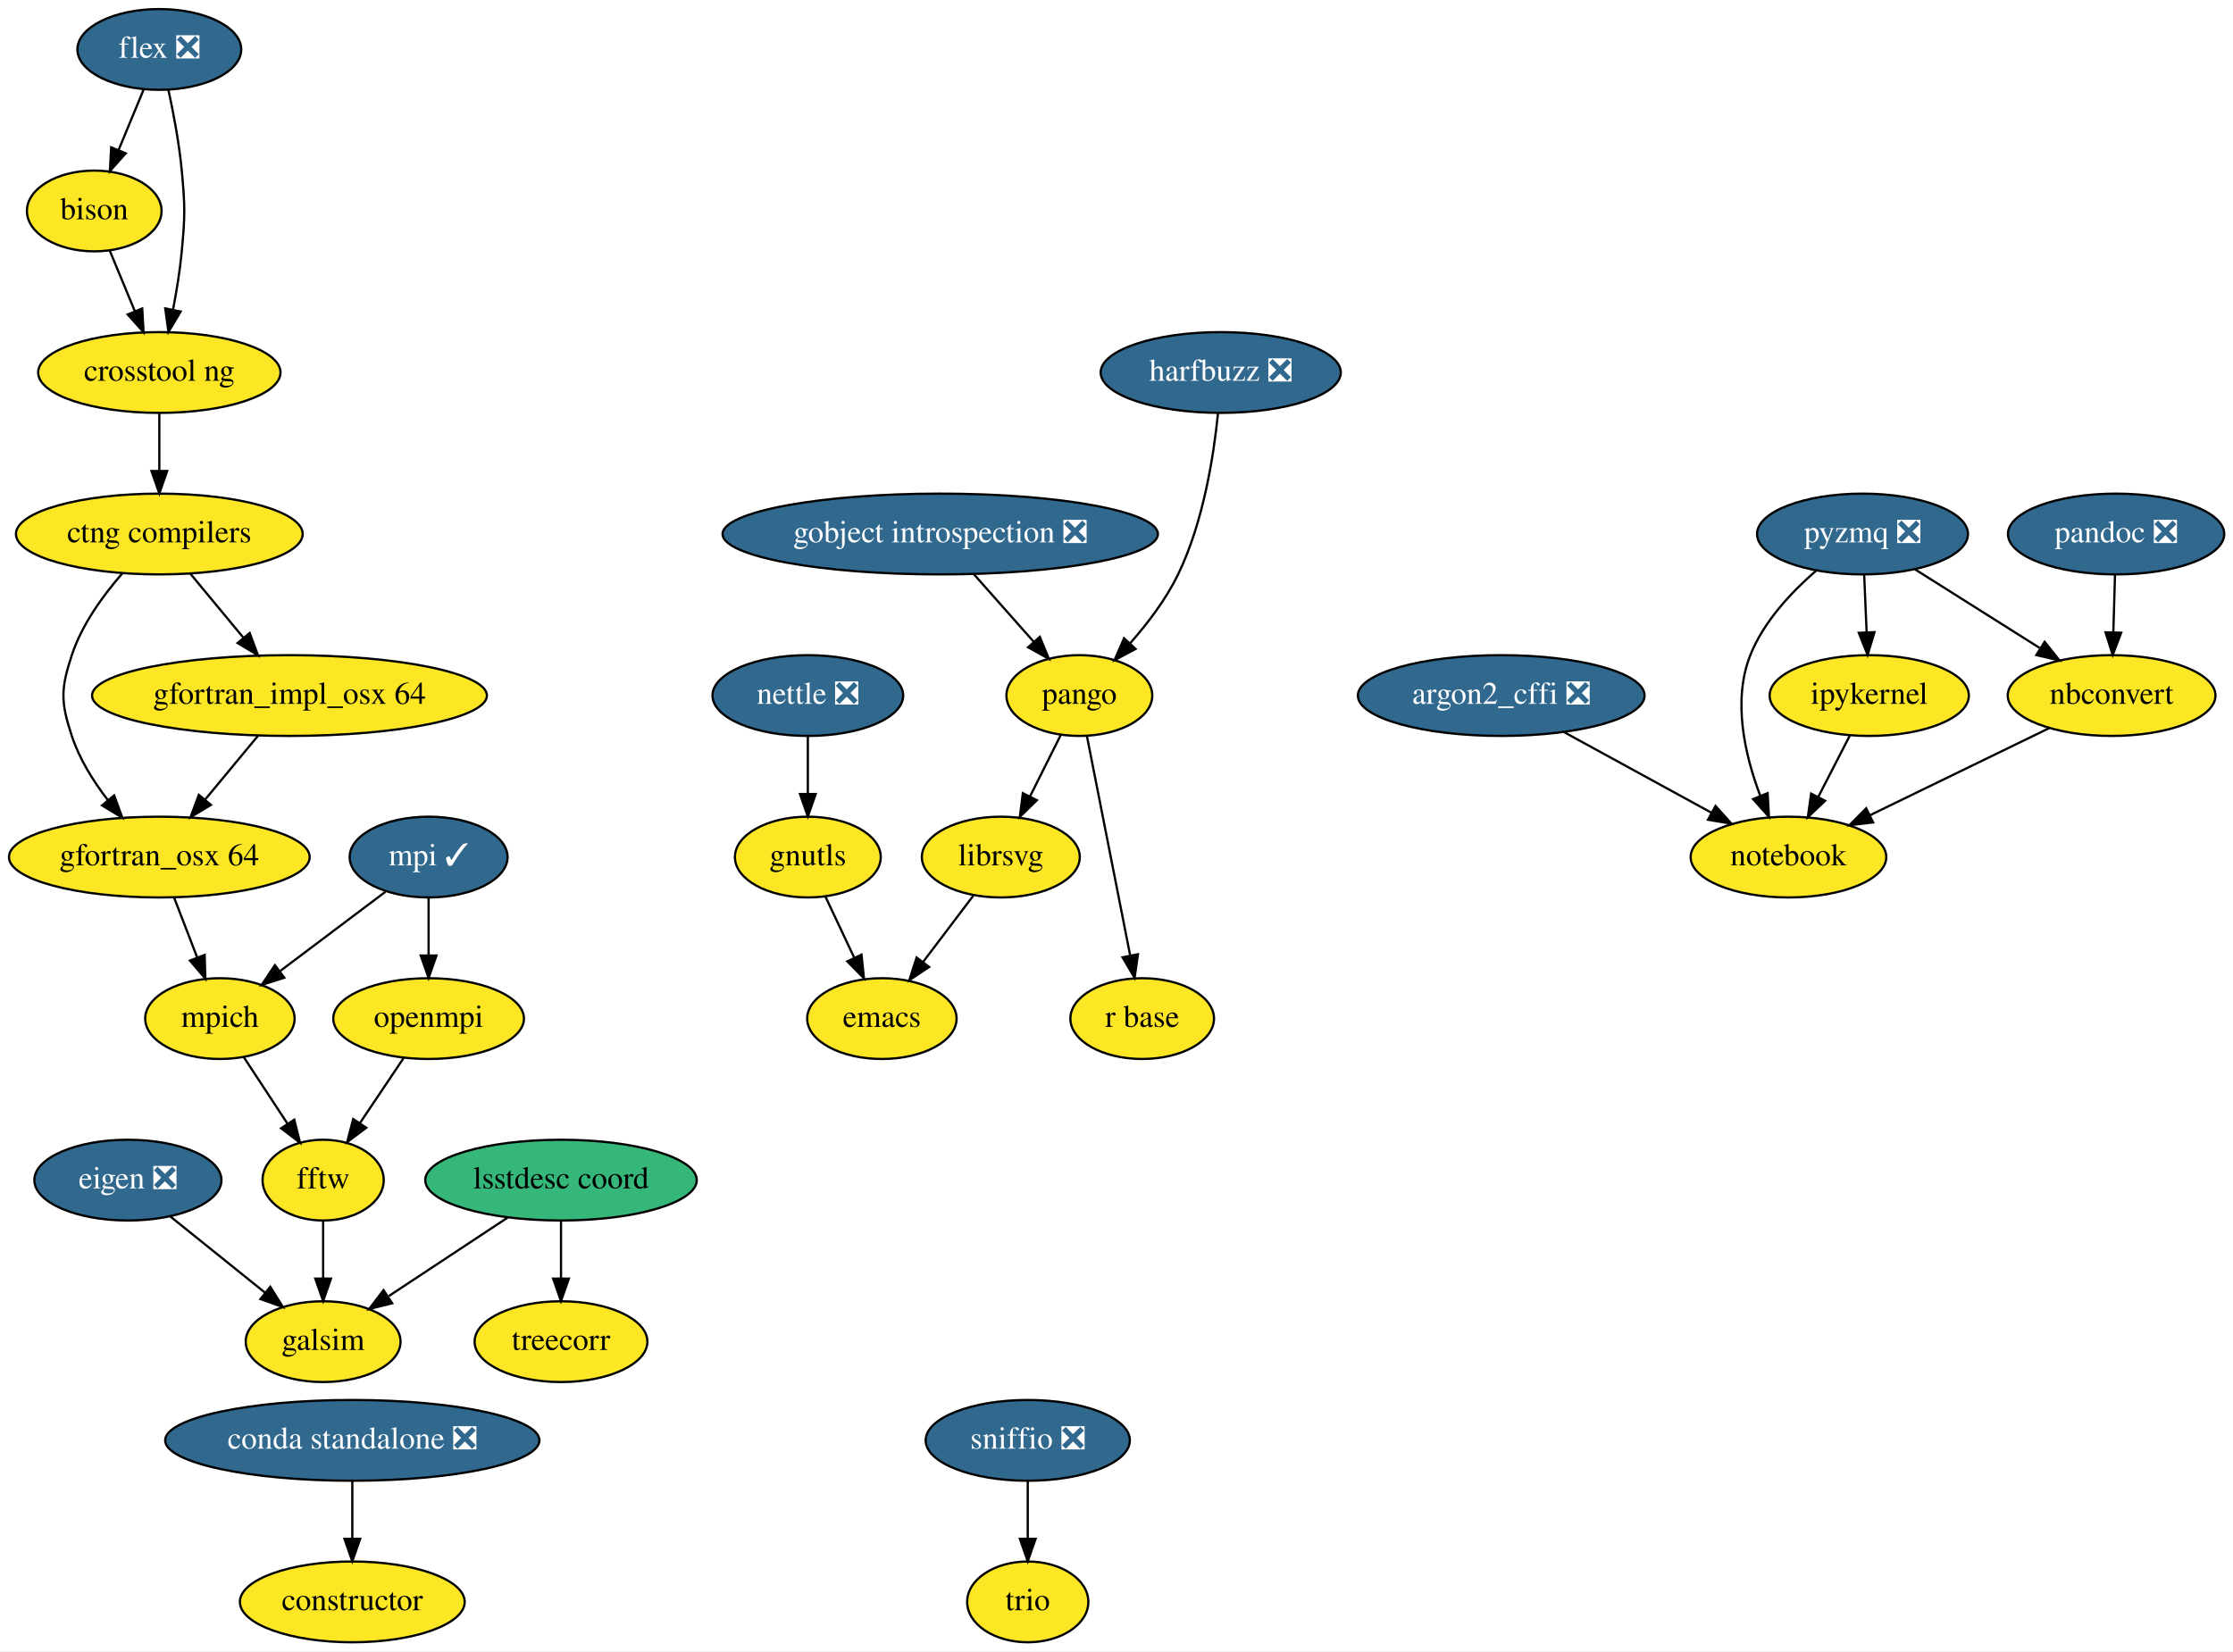
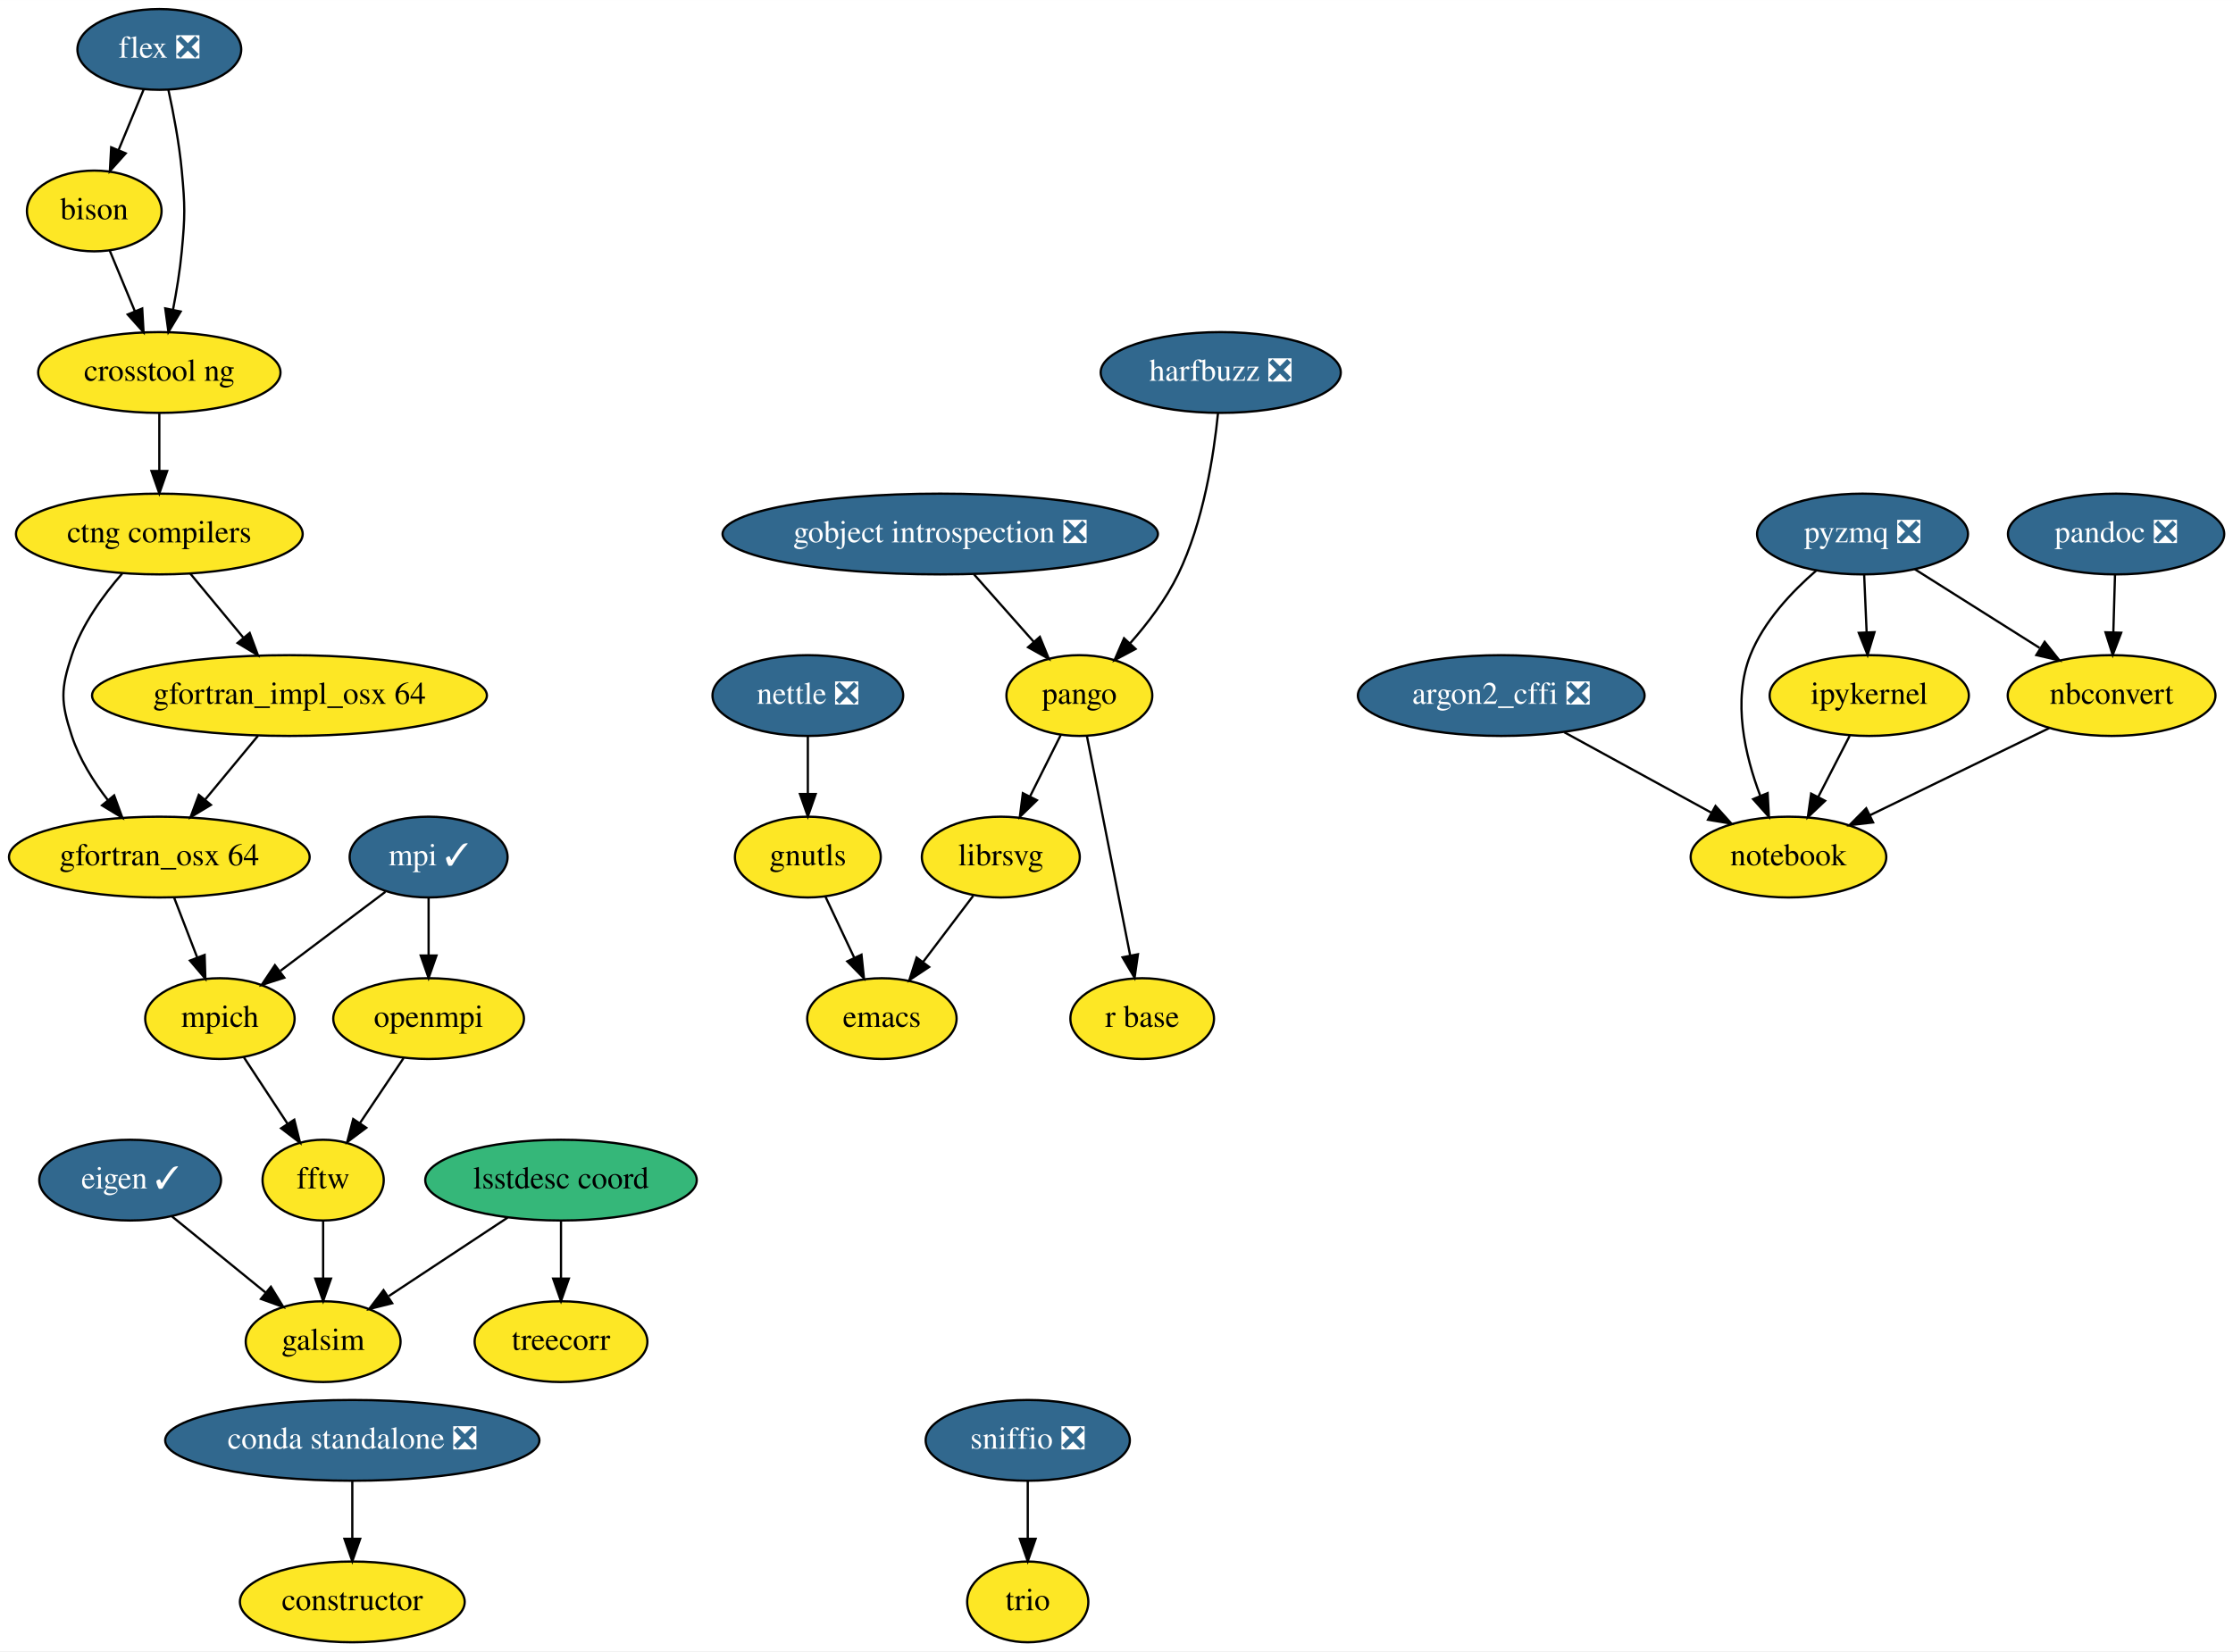
<svg xmlns="http://www.w3.org/2000/svg" xmlns:xlink="http://www.w3.org/1999/xlink" width="995pt" height="736pt" viewBox="0.00 0.00 995.10 736.00">
  <g id="graph0" class="graph" transform="scale(1 1) rotate(0) translate(4 732)">
    <polygon fill="white" stroke="transparent" points="-4,4 -4,-732 991.1,-732 991.1,4 -4,4" />
    <g id="node1" class="node">
      <g id="a_node1">
        <a xlink:href="https://github.com/conda-forge/argon2_cffi-feedstock/pull/26" xlink:title="argon2_cffi ❎">
          <ellipse fill="#31688e" stroke="black" cx="665" cy="-422" rx="63.89" ry="18" />
          <text text-anchor="middle" x="665" y="-418.3" font-family="Times,serif" font-size="14.00" fill="white">argon2_cffi ❎</text>
        </a>
      </g>
    </g>
    <g id="node2" class="node">
      <g id="a_node2">
        <a xlink:href="https://github.com/conda-forge/notebook-feedstock" xlink:title="notebook">
          <ellipse fill="#fde725" stroke="black" cx="793" cy="-350" rx="43.59" ry="18" />
          <text text-anchor="middle" x="793" y="-346.3" font-family="Times,serif" font-size="14.00">notebook</text>
        </a>
      </g>
    </g>
    <g id="edge1" class="edge">
      <path fill="none" stroke="black" d="M693.09,-405.64C712.36,-395.1 738.06,-381.05 758.57,-369.83" />
      <polygon fill="black" stroke="black" points="760.49,-372.77 767.58,-364.9 757.13,-366.63 760.49,-372.77" />
    </g>
    <g id="node3" class="node">
      <g id="a_node3">
        <a xlink:href="https://github.com/conda-forge/bison-feedstock" xlink:title="bison">
          <ellipse fill="#fde725" stroke="black" cx="38" cy="-638" rx="30" ry="18" />
          <text text-anchor="middle" x="38" y="-634.3" font-family="Times,serif" font-size="14.00">bison</text>
        </a>
      </g>
    </g>
    <g id="node4" class="node">
      <g id="a_node4">
        <a xlink:href="https://github.com/conda-forge/crosstool-ng-feedstock" xlink:title="crosstool ng">
          <ellipse fill="#fde725" stroke="black" cx="67" cy="-566" rx="54" ry="18" />
          <text text-anchor="middle" x="67" y="-562.3" font-family="Times,serif" font-size="14.00">crosstool ng</text>
        </a>
      </g>
    </g>
    <g id="edge2" class="edge">
      <path fill="none" stroke="black" d="M44.87,-620.41C48.22,-612.34 52.32,-602.43 56.08,-593.35" />
      <polygon fill="black" stroke="black" points="59.38,-594.53 59.98,-583.96 52.91,-591.86 59.38,-594.53" />
    </g>
    <g id="node5" class="node">
      <g id="a_node5">
        <a xlink:href="https://github.com/conda-forge/ctng-compilers-feedstock" xlink:title="ctng compilers">
          <ellipse fill="#fde725" stroke="black" cx="67" cy="-494" rx="63.89" ry="18" />
          <text text-anchor="middle" x="67" y="-490.3" font-family="Times,serif" font-size="14.00">ctng compilers</text>
        </a>
      </g>
    </g>
    <g id="edge3" class="edge">
      <path fill="none" stroke="black" d="M67,-547.7C67,-539.98 67,-530.71 67,-522.11" />
      <polygon fill="black" stroke="black" points="70.5,-522.1 67,-512.1 63.5,-522.1 70.5,-522.1" />
    </g>
    <g id="node30" class="node">
      <g id="a_node30">
        <a xlink:href="https://github.com/conda-forge/gfortran_osx-64-feedstock" xlink:title="gfortran_osx 64">
          <ellipse fill="#fde725" stroke="black" cx="67" cy="-350" rx="67" ry="18" />
          <text text-anchor="middle" x="67" y="-346.3" font-family="Times,serif" font-size="14.00">gfortran_osx 64</text>
        </a>
      </g>
    </g>
    <g id="edge30" class="edge">
      <path fill="none" stroke="black" d="M50.52,-476.46C42.01,-466.73 32.49,-453.68 28,-440 23.01,-424.8 23.01,-419.2 28,-404 31.37,-393.74 37.56,-383.84 44.04,-375.42" />
      <polygon fill="black" stroke="black" points="46.87,-377.49 50.52,-367.54 41.46,-373.04 46.87,-377.49" />
    </g>
    <g id="node31" class="node">
      <g id="a_node31">
        <a xlink:href="https://github.com/conda-forge/gfortran_impl_osx-64-feedstock" xlink:title="gfortran_impl_osx 64">
          <ellipse fill="#fde725" stroke="black" cx="125" cy="-422" rx="87.99" ry="18" />
          <text text-anchor="middle" x="125" y="-418.3" font-family="Times,serif" font-size="14.00">gfortran_impl_osx 64</text>
        </a>
      </g>
    </g>
    <g id="edge31" class="edge">
      <path fill="none" stroke="black" d="M80.75,-476.41C87.79,-467.91 96.52,-457.37 104.36,-447.91" />
      <polygon fill="black" stroke="black" points="107.27,-449.89 110.95,-439.96 101.88,-445.42 107.27,-449.89" />
    </g>
    <g id="node6" class="node">
      <g id="a_node6">
        <a xlink:href="https://github.com/conda-forge/constructor-feedstock" xlink:title="constructor">
          <ellipse fill="#fde725" stroke="black" cx="153" cy="-18" rx="50.09" ry="18" />
          <text text-anchor="middle" x="153" y="-14.3" font-family="Times,serif" font-size="14.00">constructor</text>
        </a>
      </g>
    </g>
    <g id="node7" class="node">
      <g id="a_node7">
-         <a xlink:href="https://github.com/conda-forge/eigen-feedstock/pull/29" xlink:title="eigen ❎">
-           <ellipse fill="#31688e" stroke="black" cx="53" cy="-206" rx="41.69" ry="18" />
-           <text text-anchor="middle" x="53" y="-202.3" font-family="Times,serif" font-size="14.00" fill="white">eigen ❎</text>
+         <a xlink:href="https://github.com/conda-forge/eigen-feedstock/pull/29" xlink:title="eigen ✓">
+           <ellipse fill="#31688e" stroke="black" cx="54" cy="-206" rx="40.5" ry="18" />
+           <text text-anchor="middle" x="54" y="-202.3" font-family="Times,serif" font-size="14.00" fill="white">eigen ✓</text>
        </a>
      </g>
    </g>
    <g id="node8" class="node">
      <g id="a_node8">
        <a xlink:href="https://github.com/conda-forge/galsim-feedstock" xlink:title="galsim">
          <ellipse fill="#fde725" stroke="black" cx="140" cy="-134" rx="34.5" ry="18" />
          <text text-anchor="middle" x="140" y="-130.3" font-family="Times,serif" font-size="14.00">galsim</text>
        </a>
      </g>
    </g>
    <g id="edge4" class="edge">
-       <path fill="none" stroke="black" d="M71.88,-189.81C84.21,-179.89 100.48,-166.8 114.03,-155.9" />
-       <polygon fill="black" stroke="black" points="116.45,-158.44 122.05,-149.44 112.07,-152.98 116.45,-158.44" />
+       <path fill="none" stroke="black" d="M72.66,-189.81C84.85,-179.89 100.94,-166.8 114.33,-155.9" />
+       <polygon fill="black" stroke="black" points="116.71,-158.47 122.26,-149.44 112.29,-153.04 116.71,-158.47" />
    </g>
    <g id="node9" class="node">
      <g id="a_node9">
        <a xlink:href="https://github.com/conda-forge/emacs-feedstock" xlink:title="emacs">
          <ellipse fill="#fde725" stroke="black" cx="389" cy="-278" rx="33.29" ry="18" />
          <text text-anchor="middle" x="389" y="-274.3" font-family="Times,serif" font-size="14.00">emacs</text>
        </a>
      </g>
    </g>
    <g id="node10" class="node">
      <g id="a_node10">
        <a xlink:href="https://github.com/conda-forge/flex-feedstock/pull/29" xlink:title="flex ❎">
          <ellipse fill="#31688e" stroke="black" cx="67" cy="-710" rx="36.5" ry="18" />
          <text text-anchor="middle" x="67" y="-706.3" font-family="Times,serif" font-size="14.00" fill="white">flex ❎</text>
        </a>
      </g>
    </g>
    <g id="edge5" class="edge">
      <path fill="none" stroke="black" d="M59.98,-692.05C56.63,-683.97 52.55,-674.12 48.82,-665.11" />
      <polygon fill="black" stroke="black" points="52.02,-663.69 44.96,-655.79 45.55,-666.37 52.02,-663.69" />
    </g>
    <g id="edge6" class="edge">
      <path fill="none" stroke="black" d="M71.06,-691.93C73.31,-681.6 75.87,-668.12 77,-656 78.49,-640.07 78.49,-635.93 77,-620 76.2,-611.48 74.7,-602.28 73.1,-593.99" />
      <polygon fill="black" stroke="black" points="76.5,-593.16 71.06,-584.07 69.64,-594.57 76.5,-593.16" />
    </g>
    <g id="node11" class="node">
      <g id="a_node11">
        <a xlink:href="https://github.com/conda-forge/gnutls-feedstock" xlink:title="gnutls">
          <ellipse fill="#fde725" stroke="black" cx="356" cy="-350" rx="32.5" ry="18" />
          <text text-anchor="middle" x="356" y="-346.3" font-family="Times,serif" font-size="14.00">gnutls</text>
        </a>
      </g>
    </g>
    <g id="edge7" class="edge">
      <path fill="none" stroke="black" d="M363.82,-332.41C367.67,-324.25 372.4,-314.22 376.71,-305.07" />
      <polygon fill="black" stroke="black" points="379.91,-306.49 381.01,-295.96 373.58,-303.51 379.91,-306.49" />
    </g>
    <g id="node12" class="node">
      <g id="a_node12">
        <a xlink:href="https://github.com/conda-forge/gobject-introspection-feedstock/pull/31" xlink:title="gobject introspection ❎">
          <ellipse fill="#31688e" stroke="black" cx="415" cy="-494" rx="97" ry="18" />
          <text text-anchor="middle" x="415" y="-490.3" font-family="Times,serif" font-size="14.00" fill="white">gobject introspection ❎</text>
        </a>
      </g>
    </g>
    <g id="node13" class="node">
      <g id="a_node13">
        <a xlink:href="https://github.com/conda-forge/pango-feedstock" xlink:title="pango">
          <ellipse fill="#fde725" stroke="black" cx="477" cy="-422" rx="32.5" ry="18" />
          <text text-anchor="middle" x="477" y="-418.3" font-family="Times,serif" font-size="14.00">pango</text>
        </a>
      </g>
    </g>
    <g id="edge8" class="edge">
      <path fill="none" stroke="black" d="M430.01,-476.05C438.04,-466.99 448.04,-455.69 456.75,-445.86" />
      <polygon fill="black" stroke="black" points="459.39,-448.16 463.4,-438.36 454.15,-443.52 459.39,-448.16" />
    </g>
    <g id="node14" class="node">
      <g id="a_node14">
        <a xlink:href="https://github.com/conda-forge/librsvg-feedstock" xlink:title="librsvg">
          <ellipse fill="#fde725" stroke="black" cx="442" cy="-350" rx="35.19" ry="18" />
          <text text-anchor="middle" x="442" y="-346.3" font-family="Times,serif" font-size="14.00">librsvg</text>
        </a>
      </g>
    </g>
    <g id="edge9" class="edge">
      <path fill="none" stroke="black" d="M468.71,-404.41C464.62,-396.25 459.61,-386.22 455.03,-377.07" />
      <polygon fill="black" stroke="black" points="458.08,-375.34 450.48,-367.96 451.82,-378.47 458.08,-375.34" />
    </g>
    <g id="node15" class="node">
      <g id="a_node15">
        <a xlink:href="https://github.com/conda-forge/r-base-feedstock" xlink:title="r base">
          <ellipse fill="#fde725" stroke="black" cx="505" cy="-278" rx="32" ry="18" />
          <text text-anchor="middle" x="505" y="-274.3" font-family="Times,serif" font-size="14.00">r base</text>
        </a>
      </g>
    </g>
    <g id="edge10" class="edge">
      <path fill="none" stroke="black" d="M480.38,-403.87C485.17,-379.56 493.99,-334.82 499.67,-306.01" />
      <polygon fill="black" stroke="black" points="503.11,-306.68 501.61,-296.19 496.24,-305.32 503.11,-306.68" />
    </g>
    <g id="edge13" class="edge">
      <path fill="none" stroke="black" d="M429.71,-332.76C423.09,-324.02 414.78,-313.05 407.4,-303.31" />
      <polygon fill="black" stroke="black" points="410.05,-301.01 401.23,-295.15 404.47,-305.23 410.05,-301.01" />
    </g>
    <g id="node16" class="node">
      <g id="a_node16">
        <a xlink:href="https://github.com/conda-forge/harfbuzz-feedstock/pull/58" xlink:title="harfbuzz ❎">
          <ellipse fill="#31688e" stroke="black" cx="540" cy="-566" rx="53.5" ry="18" />
          <text text-anchor="middle" x="540" y="-562.3" font-family="Times,serif" font-size="14.00" fill="white">harfbuzz ❎</text>
        </a>
      </g>
    </g>
    <g id="edge11" class="edge">
      <path fill="none" stroke="black" d="M538.78,-547.81C536.93,-529.28 532.31,-499.31 521,-476 515.65,-464.96 507.52,-454.26 499.7,-445.39" />
      <polygon fill="black" stroke="black" points="502.05,-442.78 492.69,-437.81 496.91,-447.53 502.05,-442.78" />
    </g>
    <g id="node17" class="node">
      <g id="a_node17">
        <a xlink:href="https://github.com/conda-forge/ipykernel-feedstock" xlink:title="ipykernel">
          <ellipse fill="#fde725" stroke="black" cx="829" cy="-422" rx="44.39" ry="18" />
          <text text-anchor="middle" x="829" y="-418.3" font-family="Times,serif" font-size="14.00">ipykernel</text>
        </a>
      </g>
    </g>
    <g id="edge12" class="edge">
      <path fill="none" stroke="black" d="M820.29,-404.05C816.08,-395.89 810.95,-385.91 806.28,-376.82" />
      <polygon fill="black" stroke="black" points="809.32,-375.08 801.63,-367.79 803.1,-378.28 809.32,-375.08" />
    </g>
    <g id="node18" class="node">
      <g id="a_node18">
        <a xlink:href="https://github.com/conda-forge/mpich-feedstock" xlink:title="mpich">
          <ellipse fill="#fde725" stroke="black" cx="94" cy="-278" rx="33.29" ry="18" />
          <text text-anchor="middle" x="94" y="-274.3" font-family="Times,serif" font-size="14.00">mpich</text>
        </a>
      </g>
    </g>
    <g id="node19" class="node">
      <g id="a_node19">
        <a xlink:href="https://github.com/conda-forge/fftw-feedstock" xlink:title="fftw">
          <ellipse fill="#fde725" stroke="black" cx="140" cy="-206" rx="27" ry="18" />
          <text text-anchor="middle" x="140" y="-202.3" font-family="Times,serif" font-size="14.00">fftw</text>
        </a>
      </g>
    </g>
    <g id="edge14" class="edge">
      <path fill="none" stroke="black" d="M104.67,-260.76C110.44,-251.98 117.68,-240.96 124.1,-231.19" />
      <polygon fill="black" stroke="black" points="127.14,-232.94 129.71,-222.67 121.29,-229.1 127.14,-232.94" />
    </g>
    <g id="edge15" class="edge">
      <path fill="none" stroke="black" d="M140,-187.7C140,-179.98 140,-170.71 140,-162.11" />
      <polygon fill="black" stroke="black" points="143.5,-162.1 140,-152.1 136.5,-162.1 143.5,-162.1" />
    </g>
    <g id="node20" class="node">
      <g id="a_node20">
        <a xlink:href="https://github.com/conda-forge/nbconvert-feedstock" xlink:title="nbconvert">
          <ellipse fill="#fde725" stroke="black" cx="937" cy="-422" rx="46.29" ry="18" />
          <text text-anchor="middle" x="937" y="-418.3" font-family="Times,serif" font-size="14.00">nbconvert</text>
        </a>
      </g>
    </g>
    <g id="edge16" class="edge">
      <path fill="none" stroke="black" d="M909.24,-407.5C886.48,-396.44 854.1,-380.7 829.29,-368.64" />
      <polygon fill="black" stroke="black" points="830.71,-365.44 820.19,-364.22 827.65,-371.74 830.71,-365.44" />
    </g>
    <g id="node21" class="node">
      <g id="a_node21">
        <a xlink:href="https://github.com/conda-forge/nettle-feedstock/pull/7" xlink:title="nettle ❎">
          <ellipse fill="#31688e" stroke="black" cx="356" cy="-422" rx="42.49" ry="18" />
          <text text-anchor="middle" x="356" y="-418.3" font-family="Times,serif" font-size="14.00" fill="white">nettle ❎</text>
        </a>
      </g>
    </g>
    <g id="edge17" class="edge">
      <path fill="none" stroke="black" d="M356,-403.7C356,-395.98 356,-386.71 356,-378.11" />
      <polygon fill="black" stroke="black" points="359.5,-378.1 356,-368.1 352.5,-378.1 359.5,-378.1" />
    </g>
    <g id="node22" class="node">
      <g id="a_node22">
        <a xlink:href="https://github.com/conda-forge/openmpi-feedstock" xlink:title="openmpi">
          <ellipse fill="#fde725" stroke="black" cx="187" cy="-278" rx="42.49" ry="18" />
          <text text-anchor="middle" x="187" y="-274.3" font-family="Times,serif" font-size="14.00">openmpi</text>
        </a>
      </g>
    </g>
    <g id="edge18" class="edge">
      <path fill="none" stroke="black" d="M175.86,-260.41C170.04,-251.74 162.81,-240.97 156.37,-231.38" />
      <polygon fill="black" stroke="black" points="159.22,-229.34 150.73,-222.99 153.4,-233.24 159.22,-229.34" />
    </g>
    <g id="node23" class="node">
      <g id="a_node23">
        <a xlink:href="https://github.com/conda-forge/pandoc-feedstock/pull/81" xlink:title="pandoc ❎">
          <ellipse fill="#31688e" stroke="black" cx="939" cy="-494" rx="48.19" ry="18" />
          <text text-anchor="middle" x="939" y="-490.3" font-family="Times,serif" font-size="14.00" fill="white">pandoc ❎</text>
        </a>
      </g>
    </g>
    <g id="edge19" class="edge">
      <path fill="none" stroke="black" d="M938.51,-475.7C938.29,-467.98 938.02,-458.71 937.77,-450.11" />
      <polygon fill="black" stroke="black" points="941.27,-450 937.49,-440.1 934.28,-450.2 941.27,-450" />
    </g>
    <g id="node24" class="node">
      <g id="a_node24">
        <a xlink:href="https://github.com/conda-forge/pyzmq-feedstock/pull/59" xlink:title="pyzmq ❎">
          <ellipse fill="#31688e" stroke="black" cx="826" cy="-494" rx="47" ry="18" />
          <text text-anchor="middle" x="826" y="-490.3" font-family="Times,serif" font-size="14.00" fill="white">pyzmq ❎</text>
        </a>
      </g>
    </g>
    <g id="edge20" class="edge">
      <path fill="none" stroke="black" d="M805.48,-477.79C794.48,-468.3 781.98,-455.05 776,-440 767.96,-419.77 773.58,-395.41 780.44,-377.29" />
      <polygon fill="black" stroke="black" points="783.72,-378.51 784.3,-367.93 777.25,-375.84 783.72,-378.51" />
    </g>
    <g id="edge21" class="edge">
      <path fill="none" stroke="black" d="M826.74,-475.7C827.07,-467.98 827.47,-458.71 827.84,-450.11" />
      <polygon fill="black" stroke="black" points="831.34,-450.25 828.27,-440.1 824.34,-449.95 831.34,-450.25" />
    </g>
    <g id="edge22" class="edge">
      <path fill="none" stroke="black" d="M849.27,-478.33C865.4,-468.15 887.09,-454.47 904.87,-443.26" />
      <polygon fill="black" stroke="black" points="907.17,-445.95 913.76,-437.65 903.44,-440.03 907.17,-445.95" />
    </g>
    <g id="node25" class="node">
      <g id="a_node25">
        <a xlink:href="https://github.com/conda-forge/trio-feedstock" xlink:title="trio">
          <ellipse fill="#fde725" stroke="black" cx="454" cy="-18" rx="27" ry="18" />
          <text text-anchor="middle" x="454" y="-14.3" font-family="Times,serif" font-size="14.00">trio</text>
        </a>
      </g>
    </g>
    <g id="node26" class="node">
      <g id="a_node26">
        <a xlink:href="https://github.com/conda-forge/mpi-feedstock/pull/6" xlink:title="mpi ✓">
          <ellipse fill="#31688e" stroke="black" cx="187" cy="-350" rx="35.19" ry="18" />
          <text text-anchor="middle" x="187" y="-346.3" font-family="Times,serif" font-size="14.00" fill="white">mpi ✓</text>
        </a>
      </g>
    </g>
    <g id="edge23" class="edge">
      <path fill="none" stroke="black" d="M167.73,-334.5C154.21,-324.32 135.95,-310.57 120.98,-299.31" />
      <polygon fill="black" stroke="black" points="122.7,-296.23 112.61,-293.01 118.5,-301.82 122.7,-296.23" />
    </g>
    <g id="edge24" class="edge">
      <path fill="none" stroke="black" d="M187,-331.7C187,-323.98 187,-314.71 187,-306.11" />
      <polygon fill="black" stroke="black" points="190.5,-306.1 187,-296.1 183.5,-306.1 190.5,-306.1" />
    </g>
    <g id="node27" class="node">
      <g id="a_node27">
        <a xlink:href="https://github.com/conda-forge/sniffio-feedstock/pull/10" xlink:title="sniffio ❎">
          <ellipse fill="#31688e" stroke="black" cx="454" cy="-90" rx="45.5" ry="18" />
          <text text-anchor="middle" x="454" y="-86.3" font-family="Times,serif" font-size="14.00" fill="white">sniffio ❎</text>
        </a>
      </g>
    </g>
    <g id="edge25" class="edge">
      <path fill="none" stroke="black" d="M454,-71.7C454,-63.98 454,-54.71 454,-46.11" />
      <polygon fill="black" stroke="black" points="457.5,-46.1 454,-36.1 450.5,-46.1 457.5,-46.1" />
    </g>
    <g id="node28" class="node">
      <g id="a_node28">
        <a xlink:href="https://github.com/conda-forge/lsstdesc.coord-feedstock" xlink:title="lsstdesc coord">
          <ellipse fill="#35b779" stroke="black" cx="246" cy="-206" rx="60.5" ry="18" />
          <text text-anchor="middle" x="246" y="-202.3" font-family="Times,serif" font-size="14.00">lsstdesc coord</text>
        </a>
      </g>
    </g>
    <g id="edge26" class="edge">
      <path fill="none" stroke="black" d="M222.21,-189.29C206.55,-178.95 185.95,-165.35 169.29,-154.34" />
      <polygon fill="black" stroke="black" points="170.77,-151.12 160.49,-148.53 166.91,-156.96 170.77,-151.12" />
    </g>
    <g id="node29" class="node">
      <g id="a_node29">
        <a xlink:href="https://github.com/conda-forge/treecorr-feedstock" xlink:title="treecorr">
          <ellipse fill="#fde725" stroke="black" cx="246" cy="-134" rx="38.5" ry="18" />
          <text text-anchor="middle" x="246" y="-130.3" font-family="Times,serif" font-size="14.00">treecorr</text>
        </a>
      </g>
    </g>
    <g id="edge27" class="edge">
      <path fill="none" stroke="black" d="M246,-187.7C246,-179.98 246,-170.71 246,-162.11" />
      <polygon fill="black" stroke="black" points="249.5,-162.1 246,-152.1 242.5,-162.1 249.5,-162.1" />
    </g>
    <g id="edge28" class="edge">
      <path fill="none" stroke="black" d="M73.54,-332.05C76.62,-324.06 80.37,-314.33 83.82,-305.4" />
      <polygon fill="black" stroke="black" points="87.19,-306.38 87.52,-295.79 80.66,-303.86 87.19,-306.38" />
    </g>
    <g id="edge29" class="edge">
      <path fill="none" stroke="black" d="M110.96,-404.05C103.91,-395.54 95.23,-385.07 87.45,-375.68" />
      <polygon fill="black" stroke="black" points="89.99,-373.26 80.91,-367.79 84.6,-377.72 89.99,-373.26" />
    </g>
    <g id="node32" class="node">
      <g id="a_node32">
        <a xlink:href="https://github.com/conda-forge/conda-standalone-feedstock/pull/10" xlink:title="conda standalone ❎">
          <ellipse fill="#31688e" stroke="black" cx="153" cy="-90" rx="83.39" ry="18" />
          <text text-anchor="middle" x="153" y="-86.3" font-family="Times,serif" font-size="14.00" fill="white">conda standalone ❎</text>
        </a>
      </g>
    </g>
    <g id="edge32" class="edge">
      <path fill="none" stroke="black" d="M153,-71.7C153,-63.98 153,-54.71 153,-46.11" />
      <polygon fill="black" stroke="black" points="156.5,-46.1 153,-36.1 149.5,-46.1 156.5,-46.1" />
    </g>
  </g>
</svg>
